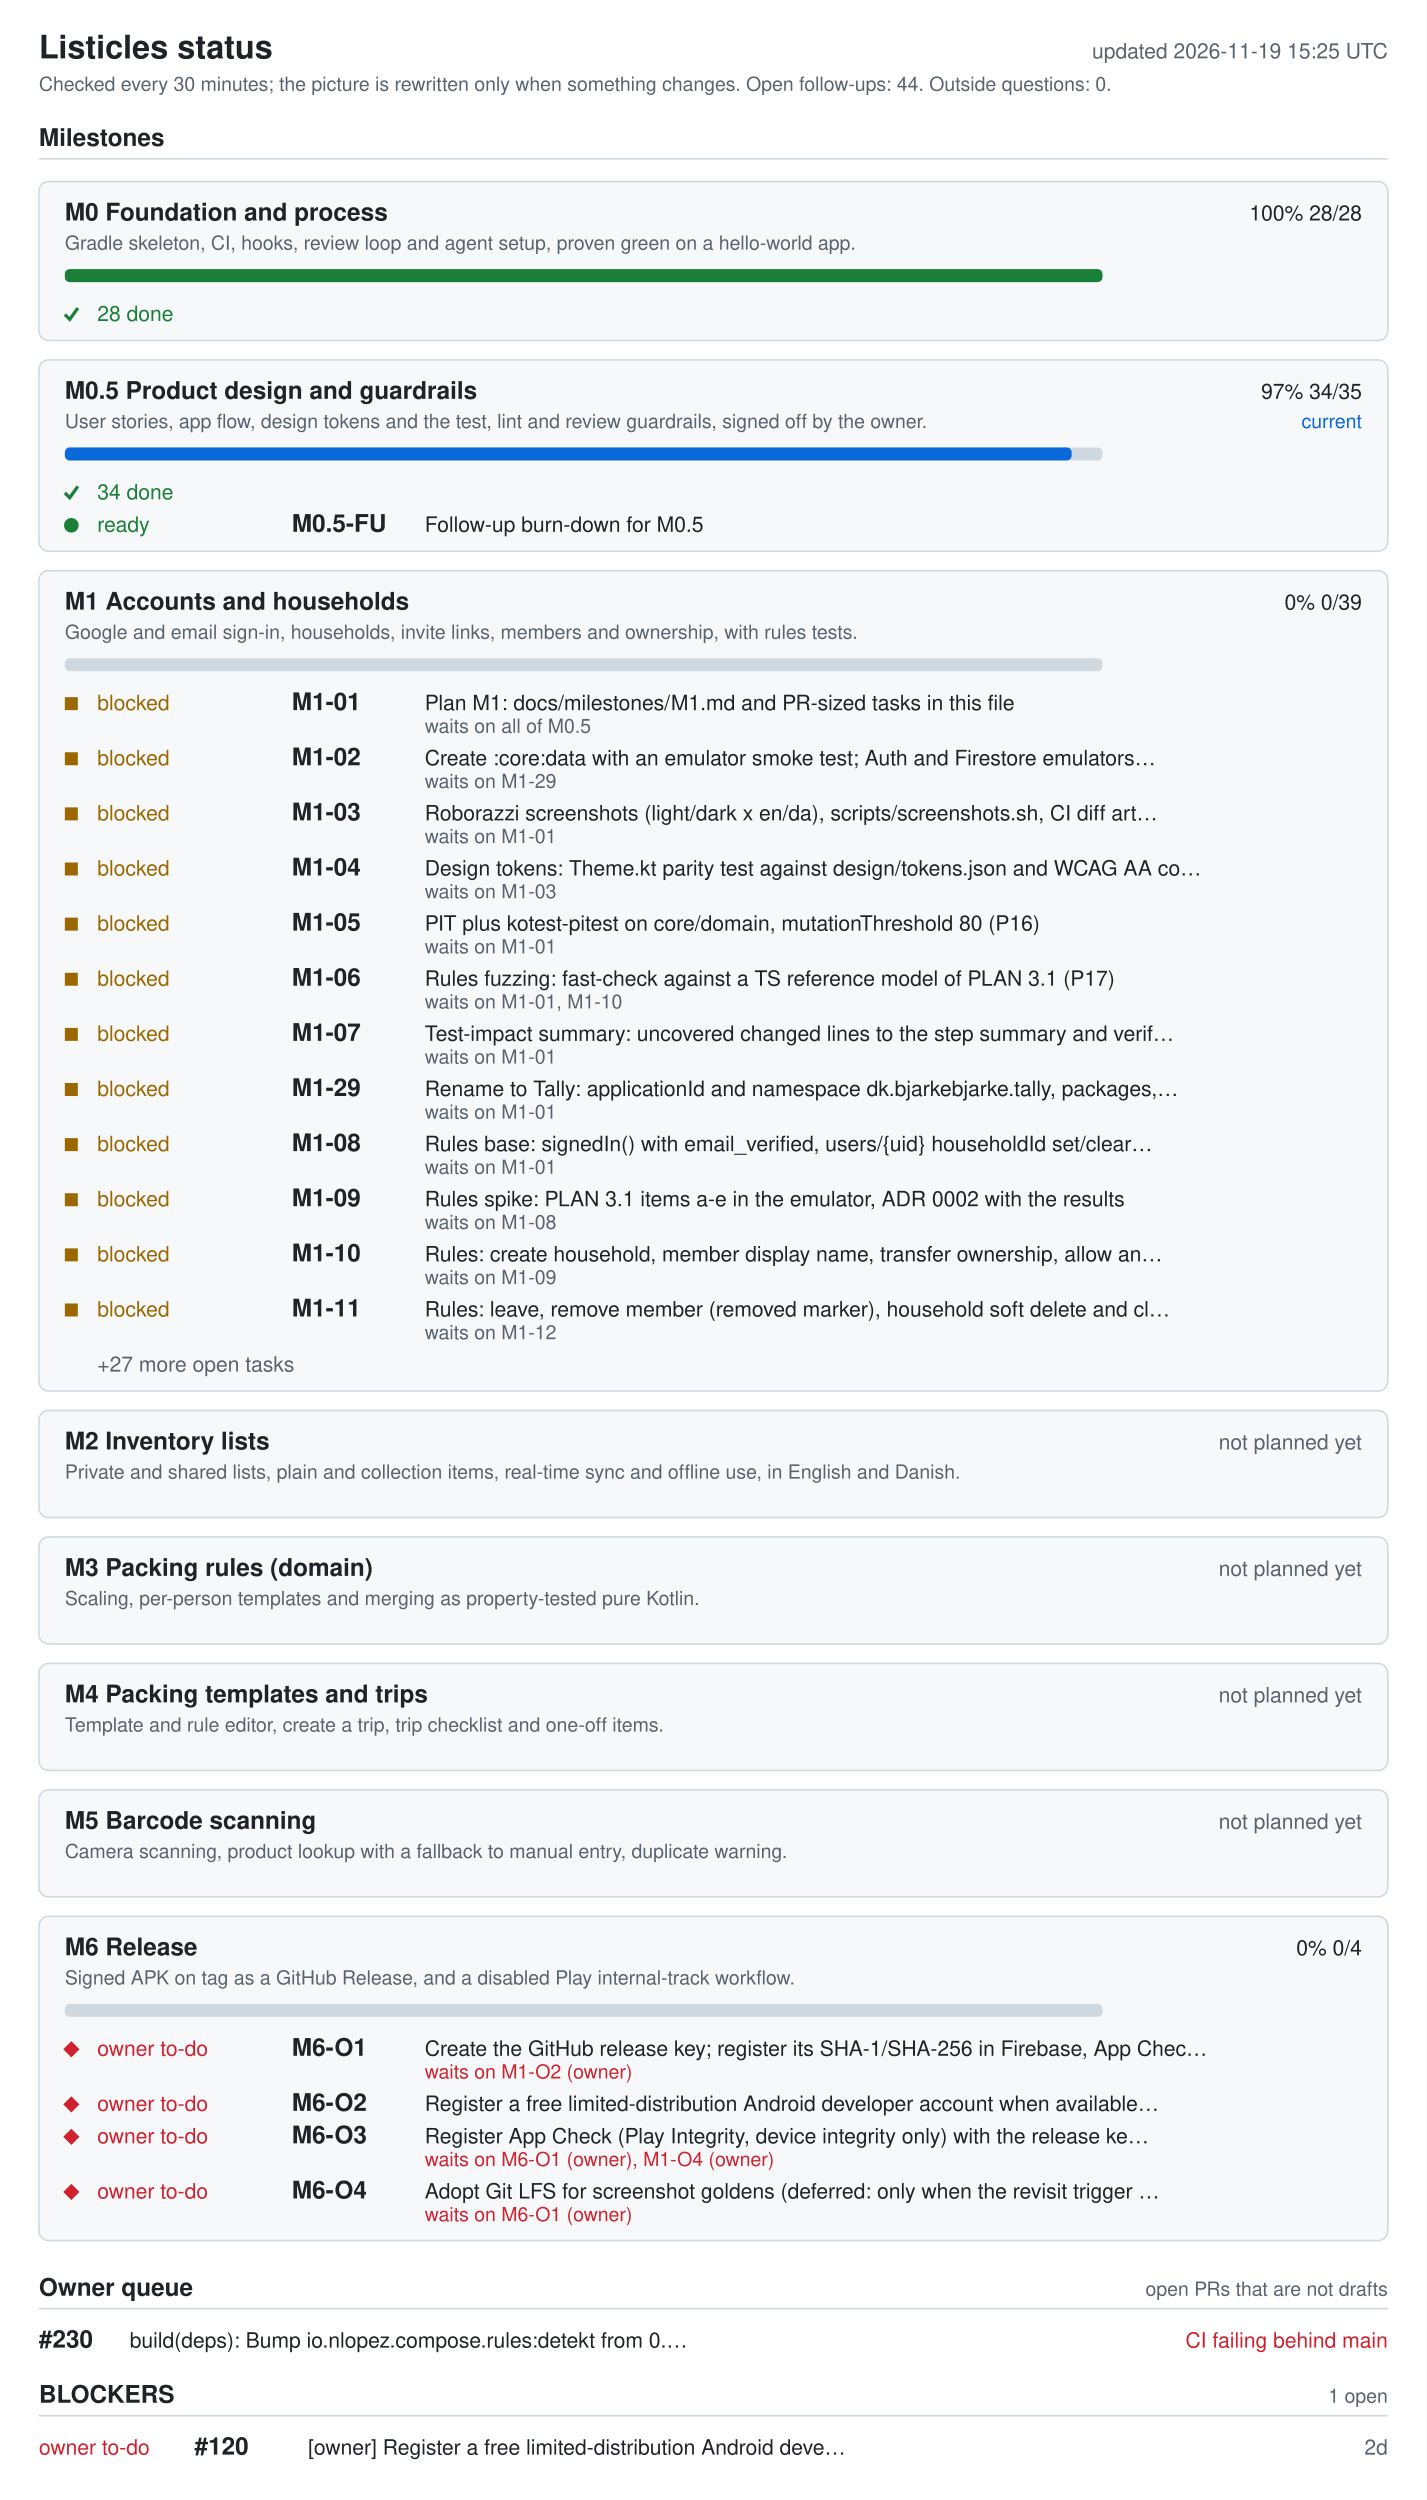
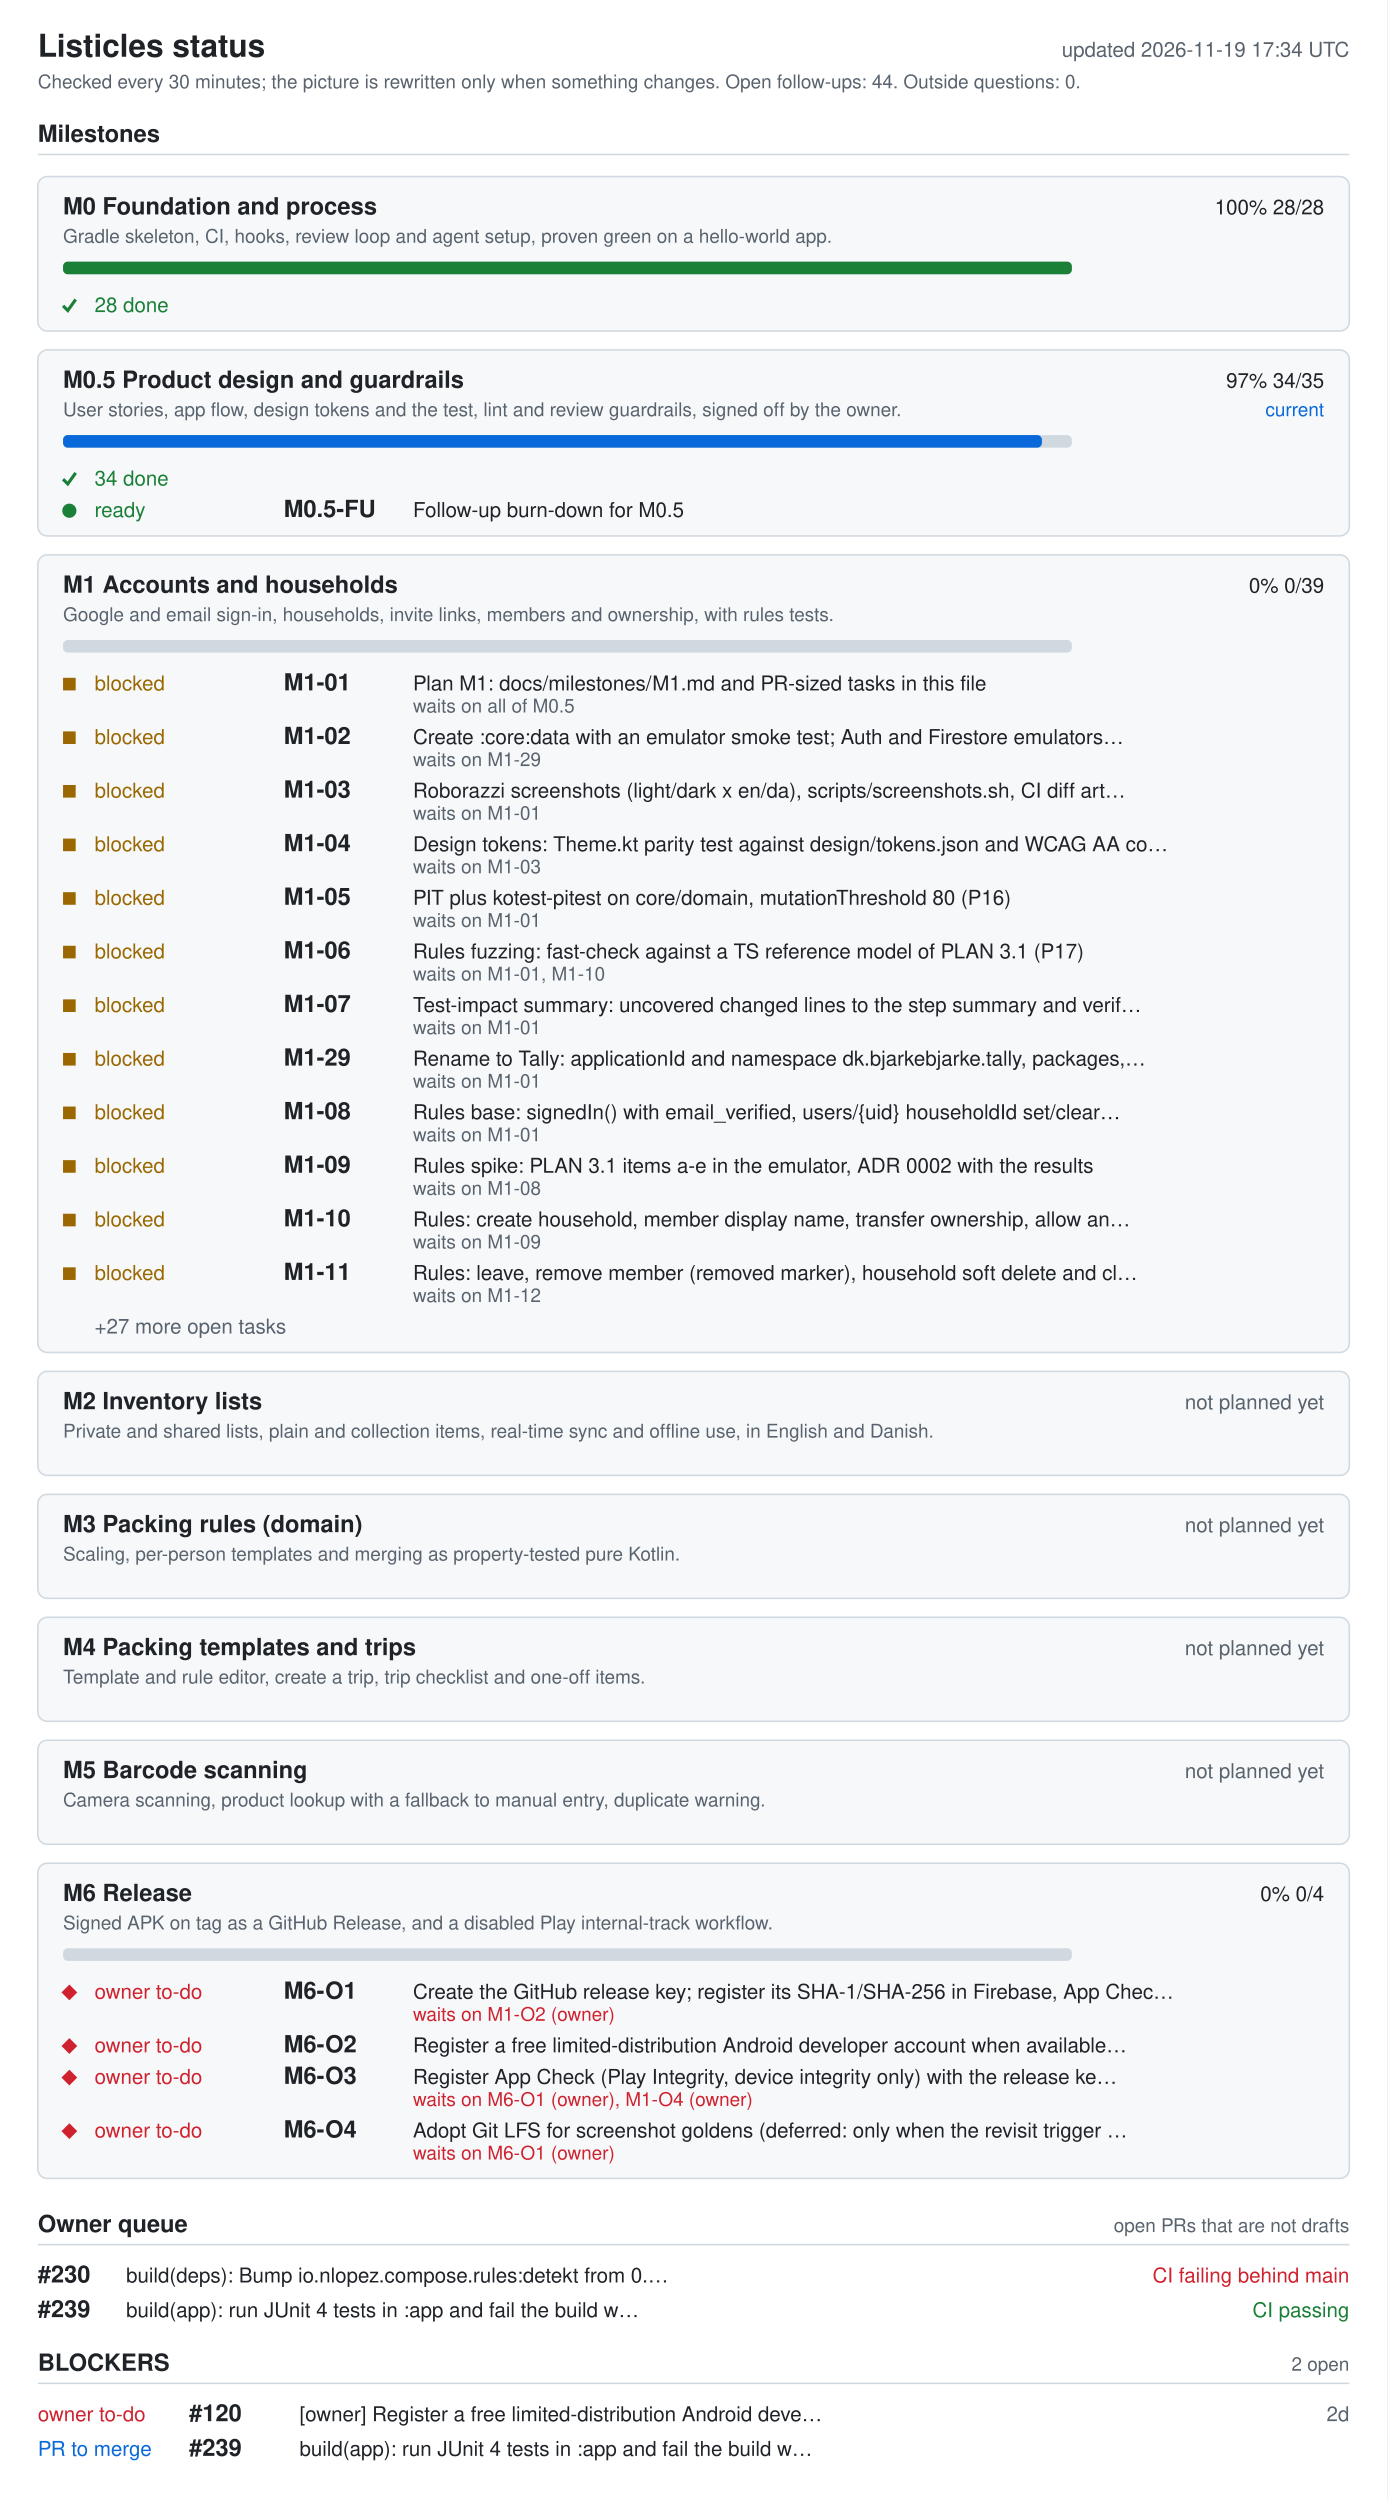
- <svg xmlns="http://www.w3.org/2000/svg" width="880" height="1542" viewBox="0 0 880 1542" role="img" aria-labelledby="ti de">
+ <svg xmlns="http://www.w3.org/2000/svg" width="880" height="1586" viewBox="0 0 880 1586" role="img" aria-labelledby="ti de">
  <style>.bg{fill:#fff}.card{fill:#f6f8fa}rect.card{stroke:#d1d9e0}.tick{stroke:#1a7f37;fill:none;stroke-width:2}.fg{fill:#1f2328}.muted{fill:#59636e}.track{fill:#d1d9e0}.bar{fill:#0969da}.full{fill:#1a7f37}.ok{fill:#1a7f37}.info{fill:#0969da}.warn{fill:#9a6700}.bad{fill:#cf222e}.rule{stroke:#d1d9e0}text{font-family:-apple-system,BlinkMacSystemFont,'Segoe UI',Helvetica,Arial,sans-serif;font-size:13px}.h{font-size:15px;font-weight:600}.t{font-size:20px;font-weight:600}.s{font-size:12px}@media (prefers-color-scheme: dark){.bg{fill:#0d1117}.card{fill:#161b22}rect.card{stroke:#30363d}.tick{stroke:#3fb950}.fg{fill:#e6edf3}.muted{fill:#9198a1}.track{fill:#30363d}.bar{fill:#4493f8}.full{fill:#3fb950}.ok{fill:#3fb950}.info{fill:#4493f8}.warn{fill:#d29922}.bad{fill:#f85149}.rule{stroke:#30363d}}</style>
-   <rect width="880" height="1542" class="bg" />
+   <rect width="880" height="1586" class="bg" />
  <text x="24" y="36" class="fg t">Listicles status</text>
-   <text x="856" y="36" class="muted" text-anchor="end" id="generated">updated 2026-11-19 15:25 UTC</text>
+   <text x="856" y="36" class="muted" text-anchor="end" id="generated">updated 2026-11-19 17:34 UTC</text>
  <text x="24" y="56" class="muted s">Checked every 30 minutes; the picture is rewritten only when something changes. Open follow-ups: 44. Outside questions: 0.</text>
  <text x="24" y="90" class="fg h">Milestones</text>
  <line x1="24" y1="98" x2="856" y2="98" class="rule" />
  <rect x="24" y="112" width="832" height="98" rx="6" class="card" />
  <text x="40" y="136" class="fg h">M0 Foundation and process</text>
  <text x="840" y="136" class="fg" text-anchor="end">100%  28/28</text>
  <text x="40" y="154" class="muted s">Gradle skeleton, CI, hooks, review loop and agent setup, proven green on a hello-world app.</text>
  <rect x="40" y="166" width="640" height="8" rx="3" class="track" />
  <rect x="40" y="166" width="640" height="8" rx="3" class="full" />
  <polyline points="40,194 43,197 48,190" class="tick mk-done" />
  <text x="60" y="198" class="ok">28 done</text>
  <rect x="24" y="222" width="832" height="118" rx="6" class="card" />
  <text x="40" y="246" class="fg h">M0.5 Product design and guardrails</text>
  <text x="840" y="246" class="fg" text-anchor="end">97%  34/35</text>
  <text x="840" y="264" class="info s" text-anchor="end">current</text>
  <text x="40" y="264" class="muted s">User stories, app flow, design tokens and the test, lint and review guardrails, signed off by the owner.</text>
  <rect x="40" y="276" width="640" height="8" rx="3" class="track" />
  <rect x="40" y="276" width="621" height="8" rx="3" class="bar" />
  <polyline points="40,304 43,307 48,300" class="tick mk-done" />
  <text x="60" y="308" class="ok">34 done</text>
  <circle cx="44" cy="324" r="4.5" class="ok mk-ready" />
  <text x="60" y="328" class="ok">ready</text>
  <text x="180" y="328" class="fg h">M0.5-FU</text>
  <text x="262" y="328" class="fg">Follow-up burn-down for M0.5</text>
  <rect x="24" y="352" width="832" height="506" rx="6" class="card" />
  <text x="40" y="376" class="fg h">M1 Accounts and households</text>
  <text x="840" y="376" class="fg" text-anchor="end">0%  0/39</text>
  <text x="40" y="394" class="muted s">Google and email sign-in, households, invite links, members and ownership, with rules tests.</text>
  <rect x="40" y="406" width="640" height="8" rx="3" class="track" />
  <rect x="40" y="430" width="8" height="8" class="warn mk-blocked" />
  <text x="60" y="438" class="warn">blocked</text>
  <text x="180" y="438" class="fg h">M1-01</text>
  <text x="262" y="438" class="fg">Plan M1: docs/milestones/M1.md and PR-sized tasks in this file</text>
  <text x="262" y="452" class="muted s">waits on all of M0.5</text>
  <rect x="40" y="464" width="8" height="8" class="warn mk-blocked" />
  <text x="60" y="472" class="warn">blocked</text>
  <text x="180" y="472" class="fg h">M1-02</text>
  <text x="262" y="472" class="fg">Create :core:data with an emulator smoke test; Auth and Firestore emulators…</text>
  <text x="262" y="486" class="muted s">waits on M1-29</text>
  <rect x="40" y="498" width="8" height="8" class="warn mk-blocked" />
  <text x="60" y="506" class="warn">blocked</text>
  <text x="180" y="506" class="fg h">M1-03</text>
  <text x="262" y="506" class="fg">Roborazzi screenshots (light/dark x en/da), scripts/screenshots.sh, CI diff art…</text>
  <text x="262" y="520" class="muted s">waits on M1-01</text>
  <rect x="40" y="532" width="8" height="8" class="warn mk-blocked" />
  <text x="60" y="540" class="warn">blocked</text>
  <text x="180" y="540" class="fg h">M1-04</text>
  <text x="262" y="540" class="fg">Design tokens: Theme.kt parity test against design/tokens.json and WCAG AA co…</text>
  <text x="262" y="554" class="muted s">waits on M1-03</text>
  <rect x="40" y="566" width="8" height="8" class="warn mk-blocked" />
  <text x="60" y="574" class="warn">blocked</text>
  <text x="180" y="574" class="fg h">M1-05</text>
  <text x="262" y="574" class="fg">PIT plus kotest-pitest on core/domain, mutationThreshold 80 (P16)</text>
  <text x="262" y="588" class="muted s">waits on M1-01</text>
  <rect x="40" y="600" width="8" height="8" class="warn mk-blocked" />
  <text x="60" y="608" class="warn">blocked</text>
  <text x="180" y="608" class="fg h">M1-06</text>
  <text x="262" y="608" class="fg">Rules fuzzing: fast-check against a TS reference model of PLAN 3.1 (P17)</text>
  <text x="262" y="622" class="muted s">waits on M1-01, M1-10</text>
  <rect x="40" y="634" width="8" height="8" class="warn mk-blocked" />
  <text x="60" y="642" class="warn">blocked</text>
  <text x="180" y="642" class="fg h">M1-07</text>
  <text x="262" y="642" class="fg">Test-impact summary: uncovered changed lines to the step summary and verif…</text>
  <text x="262" y="656" class="muted s">waits on M1-01</text>
  <rect x="40" y="668" width="8" height="8" class="warn mk-blocked" />
  <text x="60" y="676" class="warn">blocked</text>
  <text x="180" y="676" class="fg h">M1-29</text>
  <text x="262" y="676" class="fg">Rename to Tally: applicationId and namespace dk.bjarkebjarke.tally, packages,…</text>
  <text x="262" y="690" class="muted s">waits on M1-01</text>
  <rect x="40" y="702" width="8" height="8" class="warn mk-blocked" />
  <text x="60" y="710" class="warn">blocked</text>
  <text x="180" y="710" class="fg h">M1-08</text>
  <text x="262" y="710" class="fg">Rules base: signedIn() with email_verified, users/{uid} householdId set/clear…</text>
  <text x="262" y="724" class="muted s">waits on M1-01</text>
  <rect x="40" y="736" width="8" height="8" class="warn mk-blocked" />
  <text x="60" y="744" class="warn">blocked</text>
  <text x="180" y="744" class="fg h">M1-09</text>
  <text x="262" y="744" class="fg">Rules spike: PLAN 3.1 items a-e in the emulator, ADR 0002 with the results</text>
  <text x="262" y="758" class="muted s">waits on M1-08</text>
  <rect x="40" y="770" width="8" height="8" class="warn mk-blocked" />
  <text x="60" y="778" class="warn">blocked</text>
  <text x="180" y="778" class="fg h">M1-10</text>
  <text x="262" y="778" class="fg">Rules: create household, member display name, transfer ownership, allow an…</text>
  <text x="262" y="792" class="muted s">waits on M1-09</text>
  <rect x="40" y="804" width="8" height="8" class="warn mk-blocked" />
  <text x="60" y="812" class="warn">blocked</text>
  <text x="180" y="812" class="fg h">M1-11</text>
  <text x="262" y="812" class="fg">Rules: leave, remove member (removed marker), household soft delete and cl…</text>
  <text x="262" y="826" class="muted s">waits on M1-12</text>
  <text x="60" y="846" class="muted">+27 more open tasks</text>
  <rect x="24" y="870" width="832" height="66" rx="6" class="card" />
  <text x="40" y="894" class="fg h">M2 Inventory lists</text>
  <text x="840" y="894" class="muted" text-anchor="end">not planned yet</text>
  <text x="40" y="912" class="muted s">Private and shared lists, plain and collection items, real-time sync and offline use, in English and Danish.</text>
  <rect x="24" y="948" width="832" height="66" rx="6" class="card" />
  <text x="40" y="972" class="fg h">M3 Packing rules (domain)</text>
  <text x="840" y="972" class="muted" text-anchor="end">not planned yet</text>
  <text x="40" y="990" class="muted s">Scaling, per-person templates and merging as property-tested pure Kotlin.</text>
  <rect x="24" y="1026" width="832" height="66" rx="6" class="card" />
  <text x="40" y="1050" class="fg h">M4 Packing templates and trips</text>
  <text x="840" y="1050" class="muted" text-anchor="end">not planned yet</text>
  <text x="40" y="1068" class="muted s">Template and rule editor, create a trip, trip checklist and one-off items.</text>
  <rect x="24" y="1104" width="832" height="66" rx="6" class="card" />
  <text x="40" y="1128" class="fg h">M5 Barcode scanning</text>
  <text x="840" y="1128" class="muted" text-anchor="end">not planned yet</text>
  <text x="40" y="1146" class="muted s">Camera scanning, product lookup with a fallback to manual entry, duplicate warning.</text>
  <rect x="24" y="1182" width="832" height="200" rx="6" class="card" />
  <text x="40" y="1206" class="fg h">M6 Release</text>
  <text x="840" y="1206" class="fg" text-anchor="end">0%  0/4</text>
  <text x="40" y="1224" class="muted s">Signed APK on tag as a GitHub Release, and a disabled Play internal-track workflow.</text>
  <rect x="40" y="1236" width="640" height="8" rx="3" class="track" />
  <polygon points="39,1264 44,1259 49,1264 44,1269" class="bad mk-owner" />
  <text x="60" y="1268" class="bad">owner to-do</text>
  <text x="180" y="1268" class="fg h">M6-O1</text>
  <text x="262" y="1268" class="fg">Create the GitHub release key; register its SHA-1/SHA-256 in Firebase, App Chec…</text>
  <text x="262" y="1282" class="bad s">waits on M1-O2 (owner)</text>
  <polygon points="39,1298 44,1293 49,1298 44,1303" class="bad mk-owner" />
  <text x="60" y="1302" class="bad">owner to-do</text>
  <text x="180" y="1302" class="fg h">M6-O2</text>
  <text x="262" y="1302" class="fg">Register a free limited-distribution Android developer account when available…</text>
  <polygon points="39,1318 44,1313 49,1318 44,1323" class="bad mk-owner" />
  <text x="60" y="1322" class="bad">owner to-do</text>
  <text x="180" y="1322" class="fg h">M6-O3</text>
  <text x="262" y="1322" class="fg">Register App Check (Play Integrity, device integrity only) with the release ke…</text>
  <text x="262" y="1336" class="bad s">waits on M6-O1 (owner), M1-O4 (owner)</text>
  <polygon points="39,1352 44,1347 49,1352 44,1357" class="bad mk-owner" />
  <text x="60" y="1356" class="bad">owner to-do</text>
  <text x="180" y="1356" class="fg h">M6-O4</text>
  <text x="262" y="1356" class="fg">Adopt Git LFS for screenshot goldens (deferred: only when the revisit trigger …</text>
  <text x="262" y="1370" class="bad s">waits on M6-O1 (owner)</text>
  <text x="24" y="1416" class="fg h">Owner queue</text>
  <text x="856" y="1416" class="muted s" text-anchor="end">open PRs that are not drafts</text>
  <line x1="24" y1="1424" x2="856" y2="1424" class="rule" />
  <text x="24" y="1448" class="fg h">#230</text>
  <text x="80" y="1448" class="fg">build(deps): Bump io.nlopez.compose.rules:detekt from 0.…</text>
  <text x="856" y="1448" class="bad" text-anchor="end">CI failing  behind main</text>
-   <text x="24" y="1482" class="fg h">BLOCKERS</text>
-   <text x="856" y="1482" class="muted s" text-anchor="end">1 open</text>
-   <line x1="24" y1="1490" x2="856" y2="1490" class="rule" />
-   <text x="24" y="1514" class="bad">owner to-do</text>
-   <text x="120" y="1514" class="fg h">#120</text>
-   <text x="190" y="1514" class="fg">[owner] Register a free limited-distribution Android deve…</text>
-   <text x="856" y="1514" class="muted" text-anchor="end">2d</text>
+   <text x="24" y="1470" class="fg h">#239</text>
+   <text x="80" y="1470" class="fg">build(app): run JUnit 4 tests in :app and fail the build w…</text>
+   <text x="856" y="1470" class="ok" text-anchor="end">CI passing</text>
+   <text x="24" y="1504" class="fg h">BLOCKERS</text>
+   <text x="856" y="1504" class="muted s" text-anchor="end">2 open</text>
+   <line x1="24" y1="1512" x2="856" y2="1512" class="rule" />
+   <text x="24" y="1536" class="bad">owner to-do</text>
+   <text x="120" y="1536" class="fg h">#120</text>
+   <text x="190" y="1536" class="fg">[owner] Register a free limited-distribution Android deve…</text>
+   <text x="856" y="1536" class="muted" text-anchor="end">2d</text>
+   <text x="24" y="1558" class="info">PR to merge</text>
+   <text x="120" y="1558" class="fg h">#239</text>
+   <text x="190" y="1558" class="fg">build(app): run JUnit 4 tests in :app and fail the build w…</text>
</svg>
